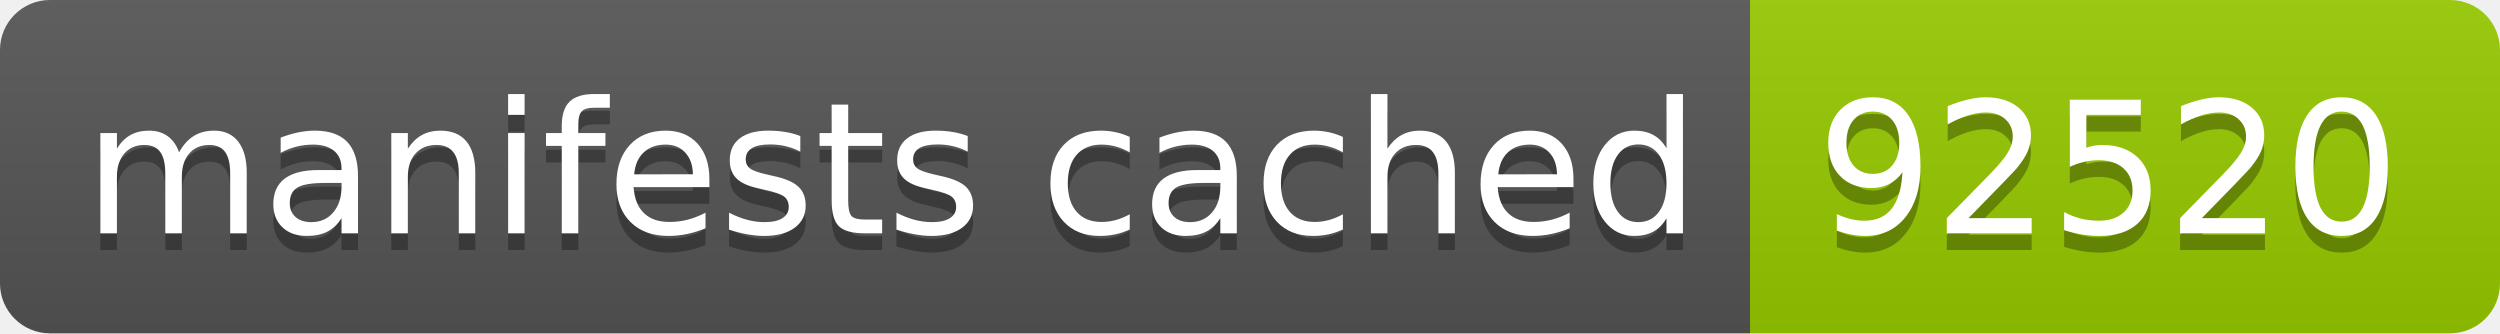
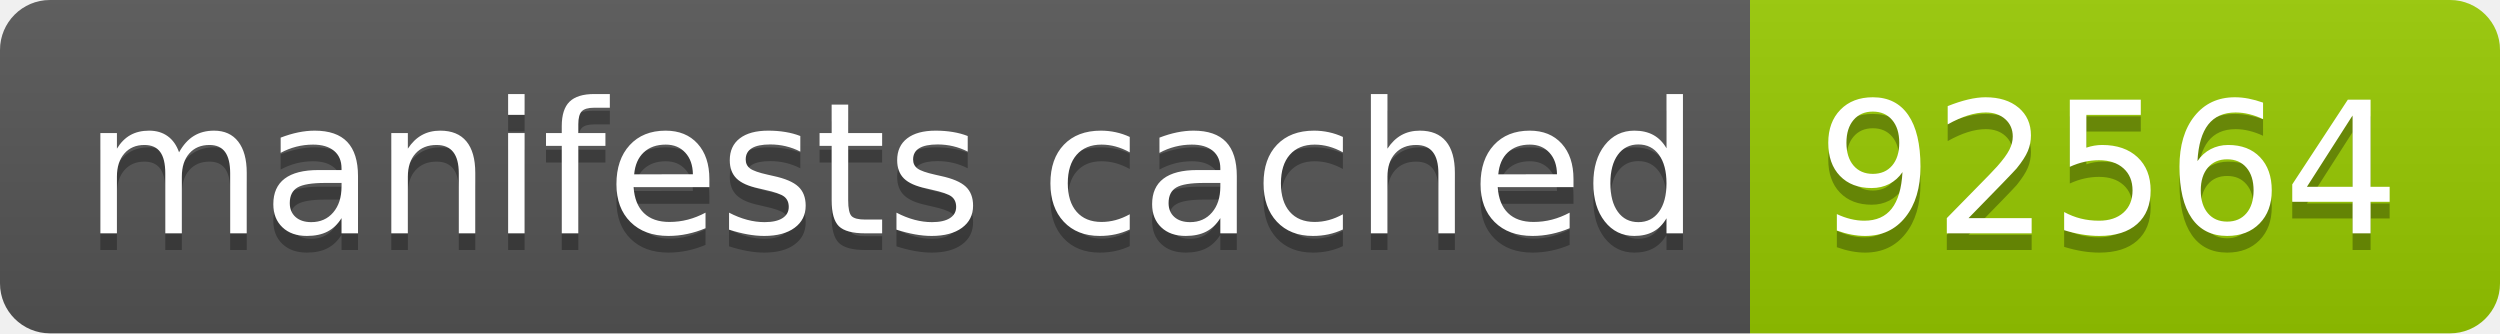
- <svg xmlns="http://www.w3.org/2000/svg" width="150" height="20" role="img" aria-label="manifests cached: 92520">
+ <svg xmlns="http://www.w3.org/2000/svg" width="150" height="20" role="img" aria-label="manifests cached: 92564">
  <linearGradient id="s" x2="0" y2="100%">
    <stop offset="0" stop-color="#bbb" stop-opacity=".1" />
    <stop offset="1" stop-opacity=".1" />
  </linearGradient>
  <clipPath id="r">
    <rect width="150" height="20" rx="3" fill="#fff" />
  </clipPath>
  <g clip-path="url(#r)">
    <rect width="105" height="20" fill="#555" />
    <rect x="105" width="45" height="20" fill="#97ca00" />
    <rect width="150" height="20" fill="url(#s)" />
  </g>
  <g fill="#fff" text-anchor="middle" font-family="Verdana,Geneva,DejaVu Sans,sans-serif" text-rendering="geometricPrecision" font-size="110">
    <text aria-hidden="true" x="535" y="150" fill="#010101" fill-opacity=".3" transform="scale(.1)" textLength="950">manifests cached</text>
    <text x="535" y="140" transform="scale(.1)" fill="#fff" textLength="950">manifests cached</text>
-     <text aria-hidden="true" x="1265" y="150" fill="#010101" fill-opacity=".3" transform="scale(.1)" textLength="350">92520</text>
-     <text x="1265" y="140" transform="scale(.1)" fill="#fff" textLength="350">92520</text>
+     <text aria-hidden="true" x="1265" y="150" fill="#010101" fill-opacity=".3" transform="scale(.1)" textLength="350">92564</text>
+     <text x="1265" y="140" transform="scale(.1)" fill="#fff" textLength="350">92564</text>
  </g>
</svg>
